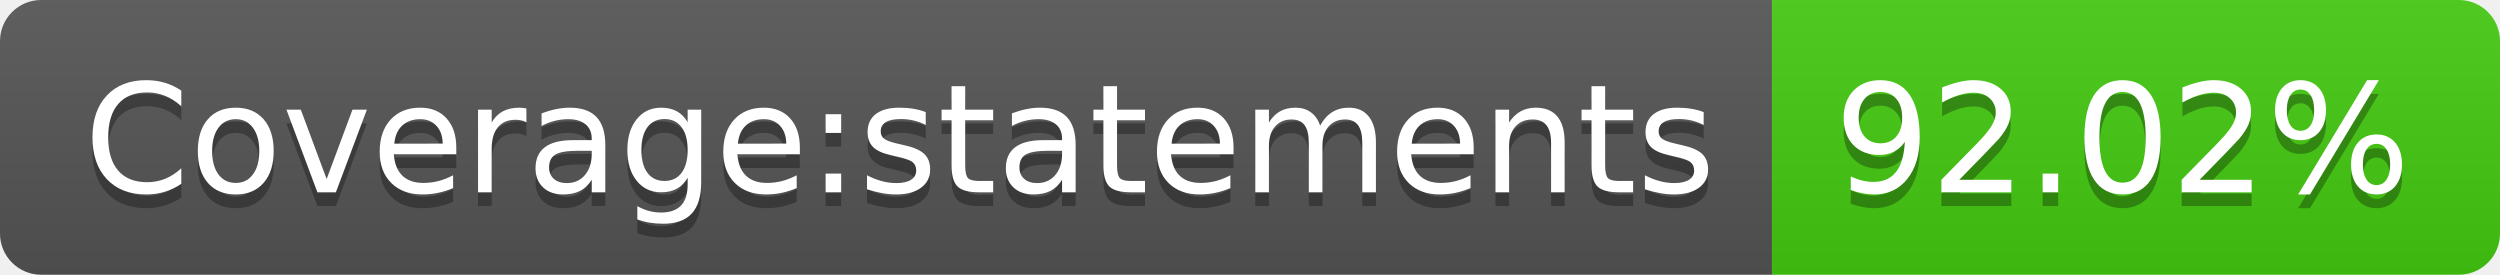
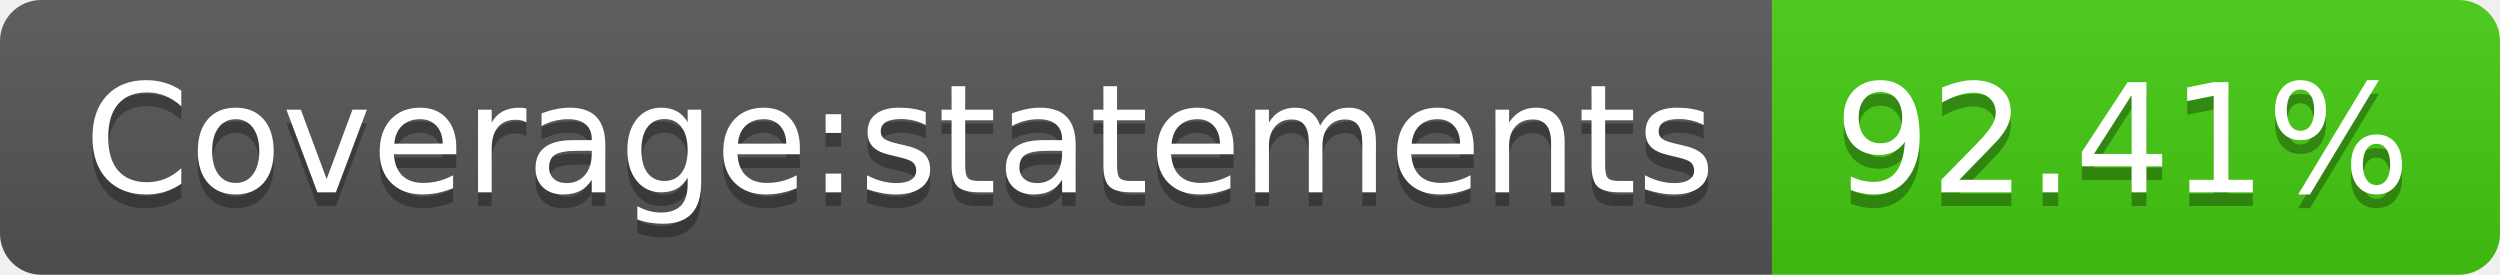
- <svg xmlns="http://www.w3.org/2000/svg" width="182" height="20" role="img" aria-label="Coverage:statements: 92.02%">
+ <svg xmlns="http://www.w3.org/2000/svg" width="182" height="20" role="img" aria-label="Coverage:statements: 92.41%">
  <linearGradient id="s" x2="0" y2="100%">
    <stop offset="0" stop-color="#bbb" stop-opacity=".1" />
    <stop offset="1" stop-opacity=".1" />
  </linearGradient>
  <clipPath id="r">
    <rect width="182" height="20" rx="3" fill="#fff" />
  </clipPath>
  <g clip-path="url(#r)">
    <rect width="129" height="20" fill="#555" />
    <rect x="129" width="53" height="20" fill="#4c1" />
    <rect width="182" height="20" fill="url(#s)" />
  </g>
  <g fill="#fff" text-anchor="middle" font-family="Verdana,Geneva,DejaVu Sans,sans-serif" text-rendering="geometricPrecision" font-size="110">
    <text aria-hidden="true" x="655" y="150" fill="#010101" fill-opacity=".3" transform="scale(.1)" textLength="1190">Coverage:statements</text>
    <text x="655" y="140" transform="scale(.1)" fill="#fff" textLength="1190">Coverage:statements</text>
-     <text aria-hidden="true" x="1545" y="150" fill="#010101" fill-opacity=".3" transform="scale(.1)" textLength="430">92.02%</text>
-     <text x="1545" y="140" transform="scale(.1)" fill="#fff" textLength="430">92.02%</text>
+     <text aria-hidden="true" x="1545" y="150" fill="#010101" fill-opacity=".3" transform="scale(.1)" textLength="430">92.41%</text>
+     <text x="1545" y="140" transform="scale(.1)" fill="#fff" textLength="430">92.41%</text>
  </g>
</svg>
